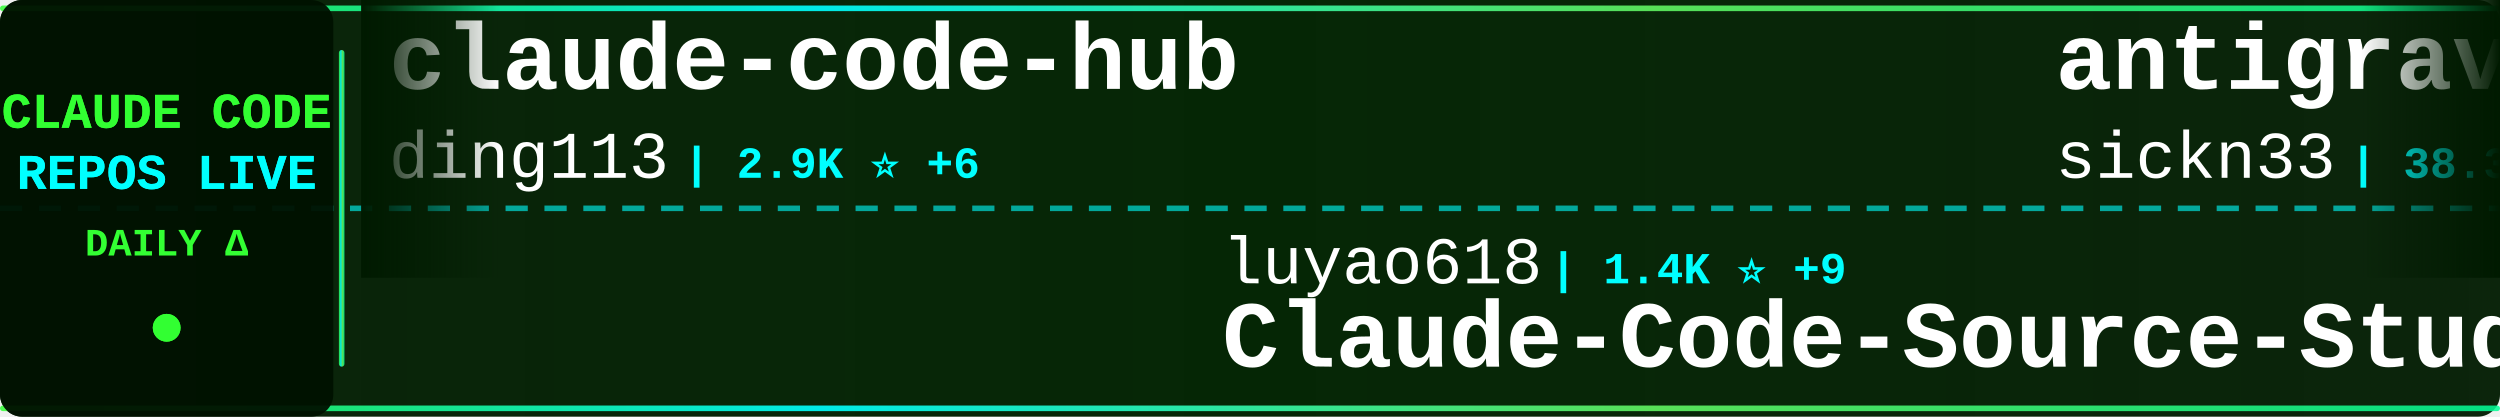
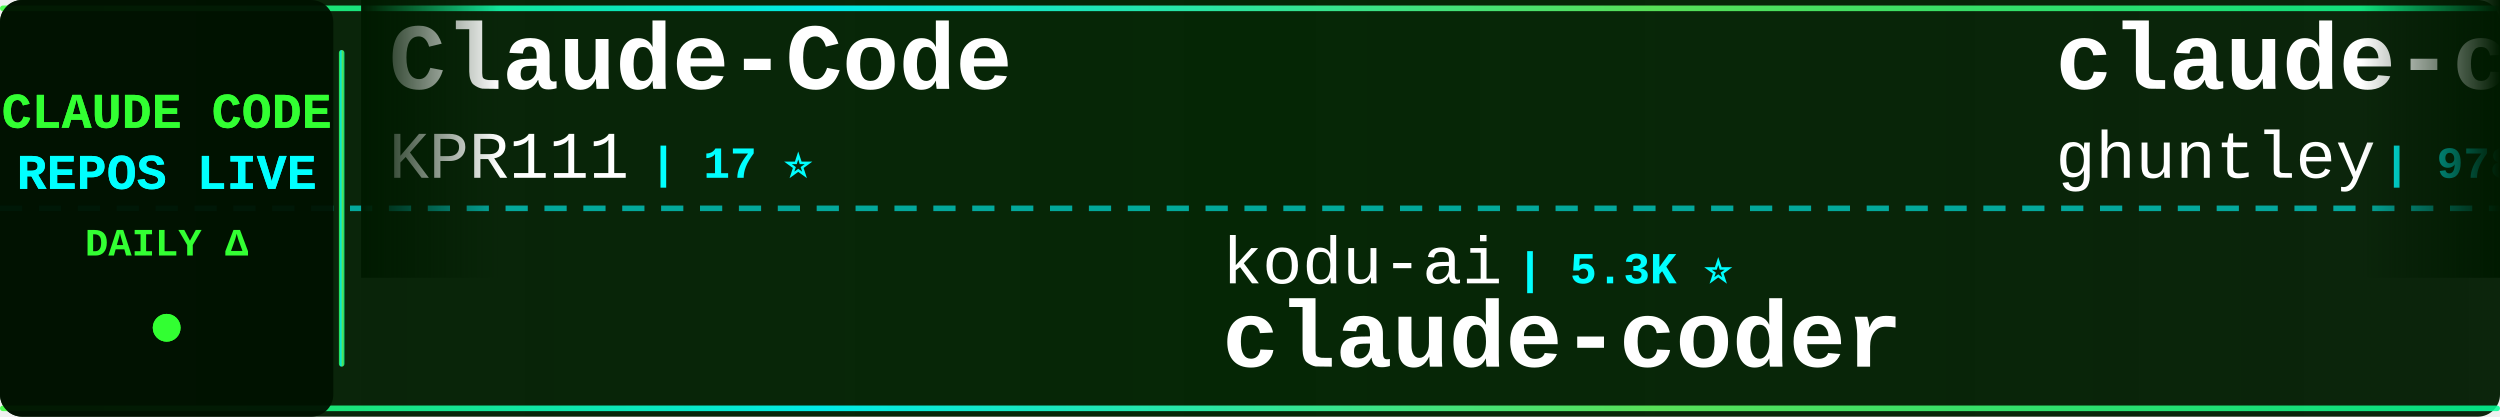
<svg xmlns="http://www.w3.org/2000/svg" width="900" height="150">
  <defs>
    <linearGradient id="tickerBg" x1="0%" y1="0%" x2="100%" y2="0%">
      <stop offset="0%" style="stop-color:#001a00;stop-opacity:0.95" />
      <stop offset="50%" style="stop-color:#002200;stop-opacity:0.98" />
      <stop offset="100%" style="stop-color:#001a00;stop-opacity:0.95" />
    </linearGradient>
    <linearGradient id="borderGrad" x1="0%" y1="0%" x2="100%" y2="0%">
      <stop offset="0%" style="stop-color:#33ff33;stop-opacity:0.85">
        <animate attributeName="stop-opacity" values="0.85;1;0.85" dur="2s" repeatCount="indefinite" />
      </stop>
      <stop offset="33%" style="stop-color:#00ffff;stop-opacity:0.9">
        <animate attributeName="stop-opacity" values="0.9;1;0.9" dur="2.2s" repeatCount="indefinite" />
      </stop>
      <stop offset="66%" style="stop-color:#66ff66;stop-opacity:0.85">
        <animate attributeName="stop-opacity" values="0.85;1;0.85" dur="1.8s" repeatCount="indefinite" />
      </stop>
      <stop offset="100%" style="stop-color:#00ff99;stop-opacity:0.85">
        <animate attributeName="stop-opacity" values="0.85;1;0.85" dur="2s" repeatCount="indefinite" />
      </stop>
    </linearGradient>
    <filter id="textGlow">
      <feGaussianBlur stdDeviation="0.1" result="coloredBlur" />
      <feMerge>
        <feMergeNode in="coloredBlur" />
        <feMergeNode in="SourceGraphic" />
      </feMerge>
    </filter>
    <filter id="metricGlow">
      <feGaussianBlur stdDeviation="0.2" result="coloredBlur" />
      <feMerge>
        <feMergeNode in="coloredBlur" />
        <feMergeNode in="SourceGraphic" />
      </feMerge>
    </filter>
    <linearGradient id="leftFade" x1="0%" y1="0%" x2="100%" y2="0%">
      <stop offset="0%" style="stop-color:#001a00;stop-opacity:1" />
      <stop offset="100%" style="stop-color:#001a00;stop-opacity:0" />
    </linearGradient>
    <linearGradient id="rightFade" x1="0%" y1="0%" x2="100%" y2="0%">
      <stop offset="0%" style="stop-color:#001a00;stop-opacity:0" />
      <stop offset="100%" style="stop-color:#001a00;stop-opacity:1" />
    </linearGradient>
  </defs>
  <rect width="900" height="150" fill="url(#tickerBg)" rx="8" />
  <rect x="0" y="2" width="900" height="2" fill="url(#borderGrad)" rx="1" />
  <rect x="0" y="146" width="900" height="2" fill="url(#borderGrad)" rx="1" />
  <line x1="0" y1="75" x2="900" y2="75" stroke="#00ffff" stroke-width="2" stroke-dasharray="8 6" opacity="0.6" />
  <rect x="0" y="0" width="120" height="150" fill="#001100" opacity="0.95" rx="8" />
  <text x="60" y="46" font-family="'Courier New', monospace" font-size="18" font-weight="bold" fill="#33ff33" text-anchor="middle" filter="url(#textGlow)">
    CLAUDE CODE
  </text>
  <text x="60" y="68" font-family="'Courier New', monospace" font-size="18" font-weight="bold" fill="#00ffff" text-anchor="middle" filter="url(#textGlow)">
    REPOS LIVE
  </text>
  <text x="60" y="92" font-family="'Courier New', monospace" font-size="14" font-weight="bold" fill="#33ff33" text-anchor="middle">
    DAILY Δ
  </text>
  <circle cx="60" cy="118" r="5" fill="#33ff33" filter="url(#metricGlow)">
    <animate attributeName="r" values="4;6;4" dur="1.5s" repeatCount="indefinite" />
    <animate attributeName="opacity" values="0.6;1;0.6" dur="1.5s" repeatCount="indefinite" />
  </circle>
  <rect x="122" y="18" width="2" height="114" fill="url(#borderGrad)" rx="1" />
  <clipPath id="tickerClip">
    <rect x="130" y="0" width="770" height="150" />
  </clipPath>
  <g clip-path="url(#tickerClip)">
    <g id="tickerItems">
      <animateTransform attributeName="transform" attributeType="XML" type="translate" from="0 0" to="-3000 0" dur="54s" repeatCount="indefinite" />
      <g transform="translate(0, 0)">
-         <text x="140" y="32" font-family="'Courier New', monospace" font-size="34" font-weight="bold" fill="#ffffff">claude-code-hub</text>
-         <text x="140" y="64" font-family="'Courier New', monospace" font-size="24" font-weight="normal" fill="#ffffff" opacity="1.0">ding113</text>
-         <text x="246" y="64" font-family="'Courier New', monospace" font-size="16" font-weight="bold" fill="#00ffff"> | 2.9K ⭐ +6</text>
+         <text x="140" y="32" font-family="'Courier New', monospace" font-size="34" font-weight="bold" fill="#ffffff">Claude-Code</text>
+         <text x="140" y="64" font-family="'Courier New', monospace" font-size="24" font-weight="normal" fill="#ffffff" opacity="1.0">KPR111</text>
+         <text x="234" y="64" font-family="'Courier New', monospace" font-size="16" font-weight="bold" fill="#00ffff"> | 17 ⭐</text>
      </g>
      <g transform="translate(300, 0)">
-         <text x="140" y="102" font-family="'Courier New', monospace" font-size="24" font-weight="normal" fill="#ffffff" opacity="1.0">luyao618</text>
-         <text x="258" y="102" font-family="'Courier New', monospace" font-size="16" font-weight="bold" fill="#00ffff"> | 1.4K ⭐ +9</text>
-         <text x="140" y="132" font-family="'Courier New', monospace" font-size="34" font-weight="bold" fill="#ffffff">Claude-Code-Source-Study</text>
+         <text x="140" y="102" font-family="'Courier New', monospace" font-size="24" font-weight="normal" fill="#ffffff" opacity="1.0">kodu-ai</text>
+         <text x="246" y="102" font-family="'Courier New', monospace" font-size="16" font-weight="bold" fill="#00ffff"> | 5.3K ⭐</text>
+         <text x="140" y="132" font-family="'Courier New', monospace" font-size="34" font-weight="bold" fill="#ffffff">claude-coder</text>
      </g>
      <g transform="translate(600, 0)">
-         <text x="140" y="32" font-family="'Courier New', monospace" font-size="34" font-weight="bold" fill="#ffffff">antigravity-awesome-skil...</text>
-         <text x="140" y="64" font-family="'Courier New', monospace" font-size="24" font-weight="normal" fill="#ffffff" opacity="1.0">sickn33</text>
-         <text x="246" y="64" font-family="'Courier New', monospace" font-size="16" font-weight="bold" fill="#00ffff"> | 38.3K ⭐ +122</text>
+         <text x="140" y="32" font-family="'Courier New', monospace" font-size="34" font-weight="bold" fill="#ffffff">claude-code-source-code-...</text>
+         <text x="140" y="64" font-family="'Courier New', monospace" font-size="24" font-weight="normal" fill="#ffffff" opacity="1.0">ghuntley</text>
+         <text x="258" y="64" font-family="'Courier New', monospace" font-size="16" font-weight="bold" fill="#00ffff"> | 978 ⭐</text>
      </g>
      <g transform="translate(900, 0)">
+         <text x="140" y="102" font-family="'Courier New', monospace" font-size="24" font-weight="normal" fill="#ffffff" opacity="1.0">router-for-me</text>
+         <text x="318" y="102" font-family="'Courier New', monospace" font-size="16" font-weight="bold" fill="#00ffff"> | 34.1K ⭐ +232</text>
+         <text x="140" y="132" font-family="'Courier New', monospace" font-size="34" font-weight="bold" fill="#ffffff">CLIProxyAPI</text>
+       </g>
+       <g transform="translate(1200, 0)">
+         <text x="140" y="32" font-family="'Courier New', monospace" font-size="34" font-weight="bold" fill="#ffffff">claude-code-hooks-master...</text>
+         <text x="140" y="64" font-family="'Courier New', monospace" font-size="24" font-weight="normal" fill="#ffffff" opacity="1.0">disler</text>
+         <text x="234" y="64" font-family="'Courier New', monospace" font-size="16" font-weight="bold" fill="#00ffff"> | 3.7K ⭐ +3</text>
+       </g>
+       <g transform="translate(1500, 0)">
        <text x="140" y="102" font-family="'Courier New', monospace" font-size="24" font-weight="normal" fill="#ffffff" opacity="1.0">chauncygu</text>
-         <text x="270" y="102" font-family="'Courier New', monospace" font-size="16" font-weight="bold" fill="#00ffff"> | 2.5K ⭐ +4</text>
+         <text x="270" y="102" font-family="'Courier New', monospace" font-size="16" font-weight="bold" fill="#00ffff"> | 2.5K ⭐ +5</text>
        <text x="140" y="132" font-family="'Courier New', monospace" font-size="34" font-weight="bold" fill="#ffffff">collection-claude-code-s...</text>
      </g>
-       <g transform="translate(1200, 0)">
-         <text x="140" y="32" font-family="'Courier New', monospace" font-size="34" font-weight="bold" fill="#ffffff">claude-code-router</text>
-         <text x="140" y="64" font-family="'Courier New', monospace" font-size="24" font-weight="normal" fill="#ffffff" opacity="1.0">musistudio</text>
-         <text x="282" y="64" font-family="'Courier New', monospace" font-size="16" font-weight="bold" fill="#00ffff"> | 34.2K ⭐ +49</text>
-       </g>
-       <g transform="translate(1500, 0)">
-         <text x="140" y="102" font-family="'Courier New', monospace" font-size="24" font-weight="normal" fill="#ffffff" opacity="1.0">fuergaosi233</text>
-         <text x="306" y="102" font-family="'Courier New', monospace" font-size="16" font-weight="bold" fill="#00ffff"> | 2.6K ⭐ +1</text>
-         <text x="140" y="132" font-family="'Courier New', monospace" font-size="34" font-weight="bold" fill="#ffffff">claude-code-proxy</text>
-       </g>
      <g transform="translate(1800, 0)">
-         <text x="140" y="32" font-family="'Courier New', monospace" font-size="34" font-weight="bold" fill="#ffffff">claude-code-security-rev...</text>
-         <text x="140" y="64" font-family="'Courier New', monospace" font-size="24" font-weight="normal" fill="#ffffff" opacity="1.0">anthropics</text>
-         <text x="282" y="64" font-family="'Courier New', monospace" font-size="16" font-weight="bold" fill="#00ffff"> | 4.7K ⭐ +9</text>
+         <text x="140" y="32" font-family="'Courier New', monospace" font-size="34" font-weight="bold" fill="#ffffff">claude-code-rev</text>
+         <text x="140" y="64" font-family="'Courier New', monospace" font-size="24" font-weight="normal" fill="#ffffff" opacity="1.0">oboard</text>
+         <text x="234" y="64" font-family="'Courier New', monospace" font-size="16" font-weight="bold" fill="#00ffff"> | 3.1K ⭐ +2</text>
      </g>
      <g transform="translate(2100, 0)">
-         <text x="140" y="102" font-family="'Courier New', monospace" font-size="24" font-weight="normal" fill="#ffffff" opacity="1.0">lst97</text>
-         <text x="222" y="102" font-family="'Courier New', monospace" font-size="16" font-weight="bold" fill="#00ffff"> | 1.6K ⭐ +1</text>
-         <text x="140" y="132" font-family="'Courier New', monospace" font-size="34" font-weight="bold" fill="#ffffff">claude-code-sub-agents</text>
+         <text x="140" y="102" font-family="'Courier New', monospace" font-size="24" font-weight="normal" fill="#ffffff" opacity="1.0">ChrisWiles</text>
+         <text x="282" y="102" font-family="'Courier New', monospace" font-size="16" font-weight="bold" fill="#00ffff"> | 5.9K ⭐ +4</text>
+         <text x="140" y="132" font-family="'Courier New', monospace" font-size="34" font-weight="bold" fill="#ffffff">claude-code-showcase</text>
      </g>
      <g transform="translate(2400, 0)">
-         <text x="140" y="32" font-family="'Courier New', monospace" font-size="34" font-weight="bold" fill="#ffffff">claude-code-source</text>
-         <text x="140" y="64" font-family="'Courier New', monospace" font-size="24" font-weight="normal" fill="#ffffff" opacity="1.0">JrCx7scC</text>
-         <text x="258" y="64" font-family="'Courier New', monospace" font-size="16" font-weight="bold" fill="#00ffff"> | 368 ⭐</text>
+         <text x="140" y="32" font-family="'Courier New', monospace" font-size="34" font-weight="bold" fill="#ffffff">claude-code-rust</text>
+         <text x="140" y="64" font-family="'Courier New', monospace" font-size="24" font-weight="normal" fill="#ffffff" opacity="1.0">lorryjovens-hub</text>
+         <text x="342" y="64" font-family="'Courier New', monospace" font-size="16" font-weight="bold" fill="#00ffff"> | 1.6K ⭐ +6</text>
      </g>
      <g transform="translate(2700, 0)">
-         <text x="140" y="102" font-family="'Courier New', monospace" font-size="24" font-weight="normal" fill="#ffffff" opacity="1.0">lintsinghua</text>
-         <text x="294" y="102" font-family="'Courier New', monospace" font-size="16" font-weight="bold" fill="#00ffff"> | 3.4K ⭐ +17</text>
-         <text x="140" y="132" font-family="'Courier New', monospace" font-size="34" font-weight="bold" fill="#ffffff">claude-code-book</text>
+         <text x="140" y="102" font-family="'Courier New', monospace" font-size="24" font-weight="normal" fill="#ffffff" opacity="1.0">darcyegb</text>
+         <text x="258" y="102" font-family="'Courier New', monospace" font-size="16" font-weight="bold" fill="#00ffff"> | 701 ⭐ +1</text>
+         <text x="140" y="132" font-family="'Courier New', monospace" font-size="34" font-weight="bold" fill="#ffffff">ClaudeCodeAgents</text>
      </g>
      <g transform="translate(3000, 0)">
-         <text x="140" y="32" font-family="'Courier New', monospace" font-size="34" font-weight="bold" fill="#ffffff">claude-code-hub</text>
-         <text x="140" y="64" font-family="'Courier New', monospace" font-size="24" font-weight="normal" fill="#ffffff" opacity="1.0">ding113</text>
-         <text x="246" y="64" font-family="'Courier New', monospace" font-size="16" font-weight="bold" fill="#00ffff"> | 2.9K ⭐ +6</text>
+         <text x="140" y="32" font-family="'Courier New', monospace" font-size="34" font-weight="bold" fill="#ffffff">Claude-Code</text>
+         <text x="140" y="64" font-family="'Courier New', monospace" font-size="24" font-weight="normal" fill="#ffffff" opacity="1.0">KPR111</text>
+         <text x="234" y="64" font-family="'Courier New', monospace" font-size="16" font-weight="bold" fill="#00ffff"> | 17 ⭐</text>
      </g>
      <g transform="translate(3300, 0)">
-         <text x="140" y="102" font-family="'Courier New', monospace" font-size="24" font-weight="normal" fill="#ffffff" opacity="1.0">luyao618</text>
-         <text x="258" y="102" font-family="'Courier New', monospace" font-size="16" font-weight="bold" fill="#00ffff"> | 1.4K ⭐ +9</text>
-         <text x="140" y="132" font-family="'Courier New', monospace" font-size="34" font-weight="bold" fill="#ffffff">Claude-Code-Source-Study</text>
+         <text x="140" y="102" font-family="'Courier New', monospace" font-size="24" font-weight="normal" fill="#ffffff" opacity="1.0">kodu-ai</text>
+         <text x="246" y="102" font-family="'Courier New', monospace" font-size="16" font-weight="bold" fill="#00ffff"> | 5.3K ⭐</text>
+         <text x="140" y="132" font-family="'Courier New', monospace" font-size="34" font-weight="bold" fill="#ffffff">claude-coder</text>
      </g>
      <g transform="translate(3600, 0)">
-         <text x="140" y="32" font-family="'Courier New', monospace" font-size="34" font-weight="bold" fill="#ffffff">antigravity-awesome-skil...</text>
-         <text x="140" y="64" font-family="'Courier New', monospace" font-size="24" font-weight="normal" fill="#ffffff" opacity="1.0">sickn33</text>
-         <text x="246" y="64" font-family="'Courier New', monospace" font-size="16" font-weight="bold" fill="#00ffff"> | 38.3K ⭐ +122</text>
+         <text x="140" y="32" font-family="'Courier New', monospace" font-size="34" font-weight="bold" fill="#ffffff">claude-code-source-code-...</text>
+         <text x="140" y="64" font-family="'Courier New', monospace" font-size="24" font-weight="normal" fill="#ffffff" opacity="1.0">ghuntley</text>
+         <text x="258" y="64" font-family="'Courier New', monospace" font-size="16" font-weight="bold" fill="#00ffff"> | 978 ⭐</text>
      </g>
      <g transform="translate(3900, 0)">
-         <text x="140" y="102" font-family="'Courier New', monospace" font-size="24" font-weight="normal" fill="#ffffff" opacity="1.0">chauncygu</text>
-         <text x="270" y="102" font-family="'Courier New', monospace" font-size="16" font-weight="bold" fill="#00ffff"> | 2.5K ⭐ +4</text>
-         <text x="140" y="132" font-family="'Courier New', monospace" font-size="34" font-weight="bold" fill="#ffffff">collection-claude-code-s...</text>
+         <text x="140" y="102" font-family="'Courier New', monospace" font-size="24" font-weight="normal" fill="#ffffff" opacity="1.0">router-for-me</text>
+         <text x="318" y="102" font-family="'Courier New', monospace" font-size="16" font-weight="bold" fill="#00ffff"> | 34.1K ⭐ +232</text>
+         <text x="140" y="132" font-family="'Courier New', monospace" font-size="34" font-weight="bold" fill="#ffffff">CLIProxyAPI</text>
      </g>
    </g>
  </g>
  <rect x="130" y="0" width="50" height="100" fill="url(#leftFade)" />
  <rect x="850" y="0" width="50" height="100" fill="url(#rightFade)" />
</svg>
